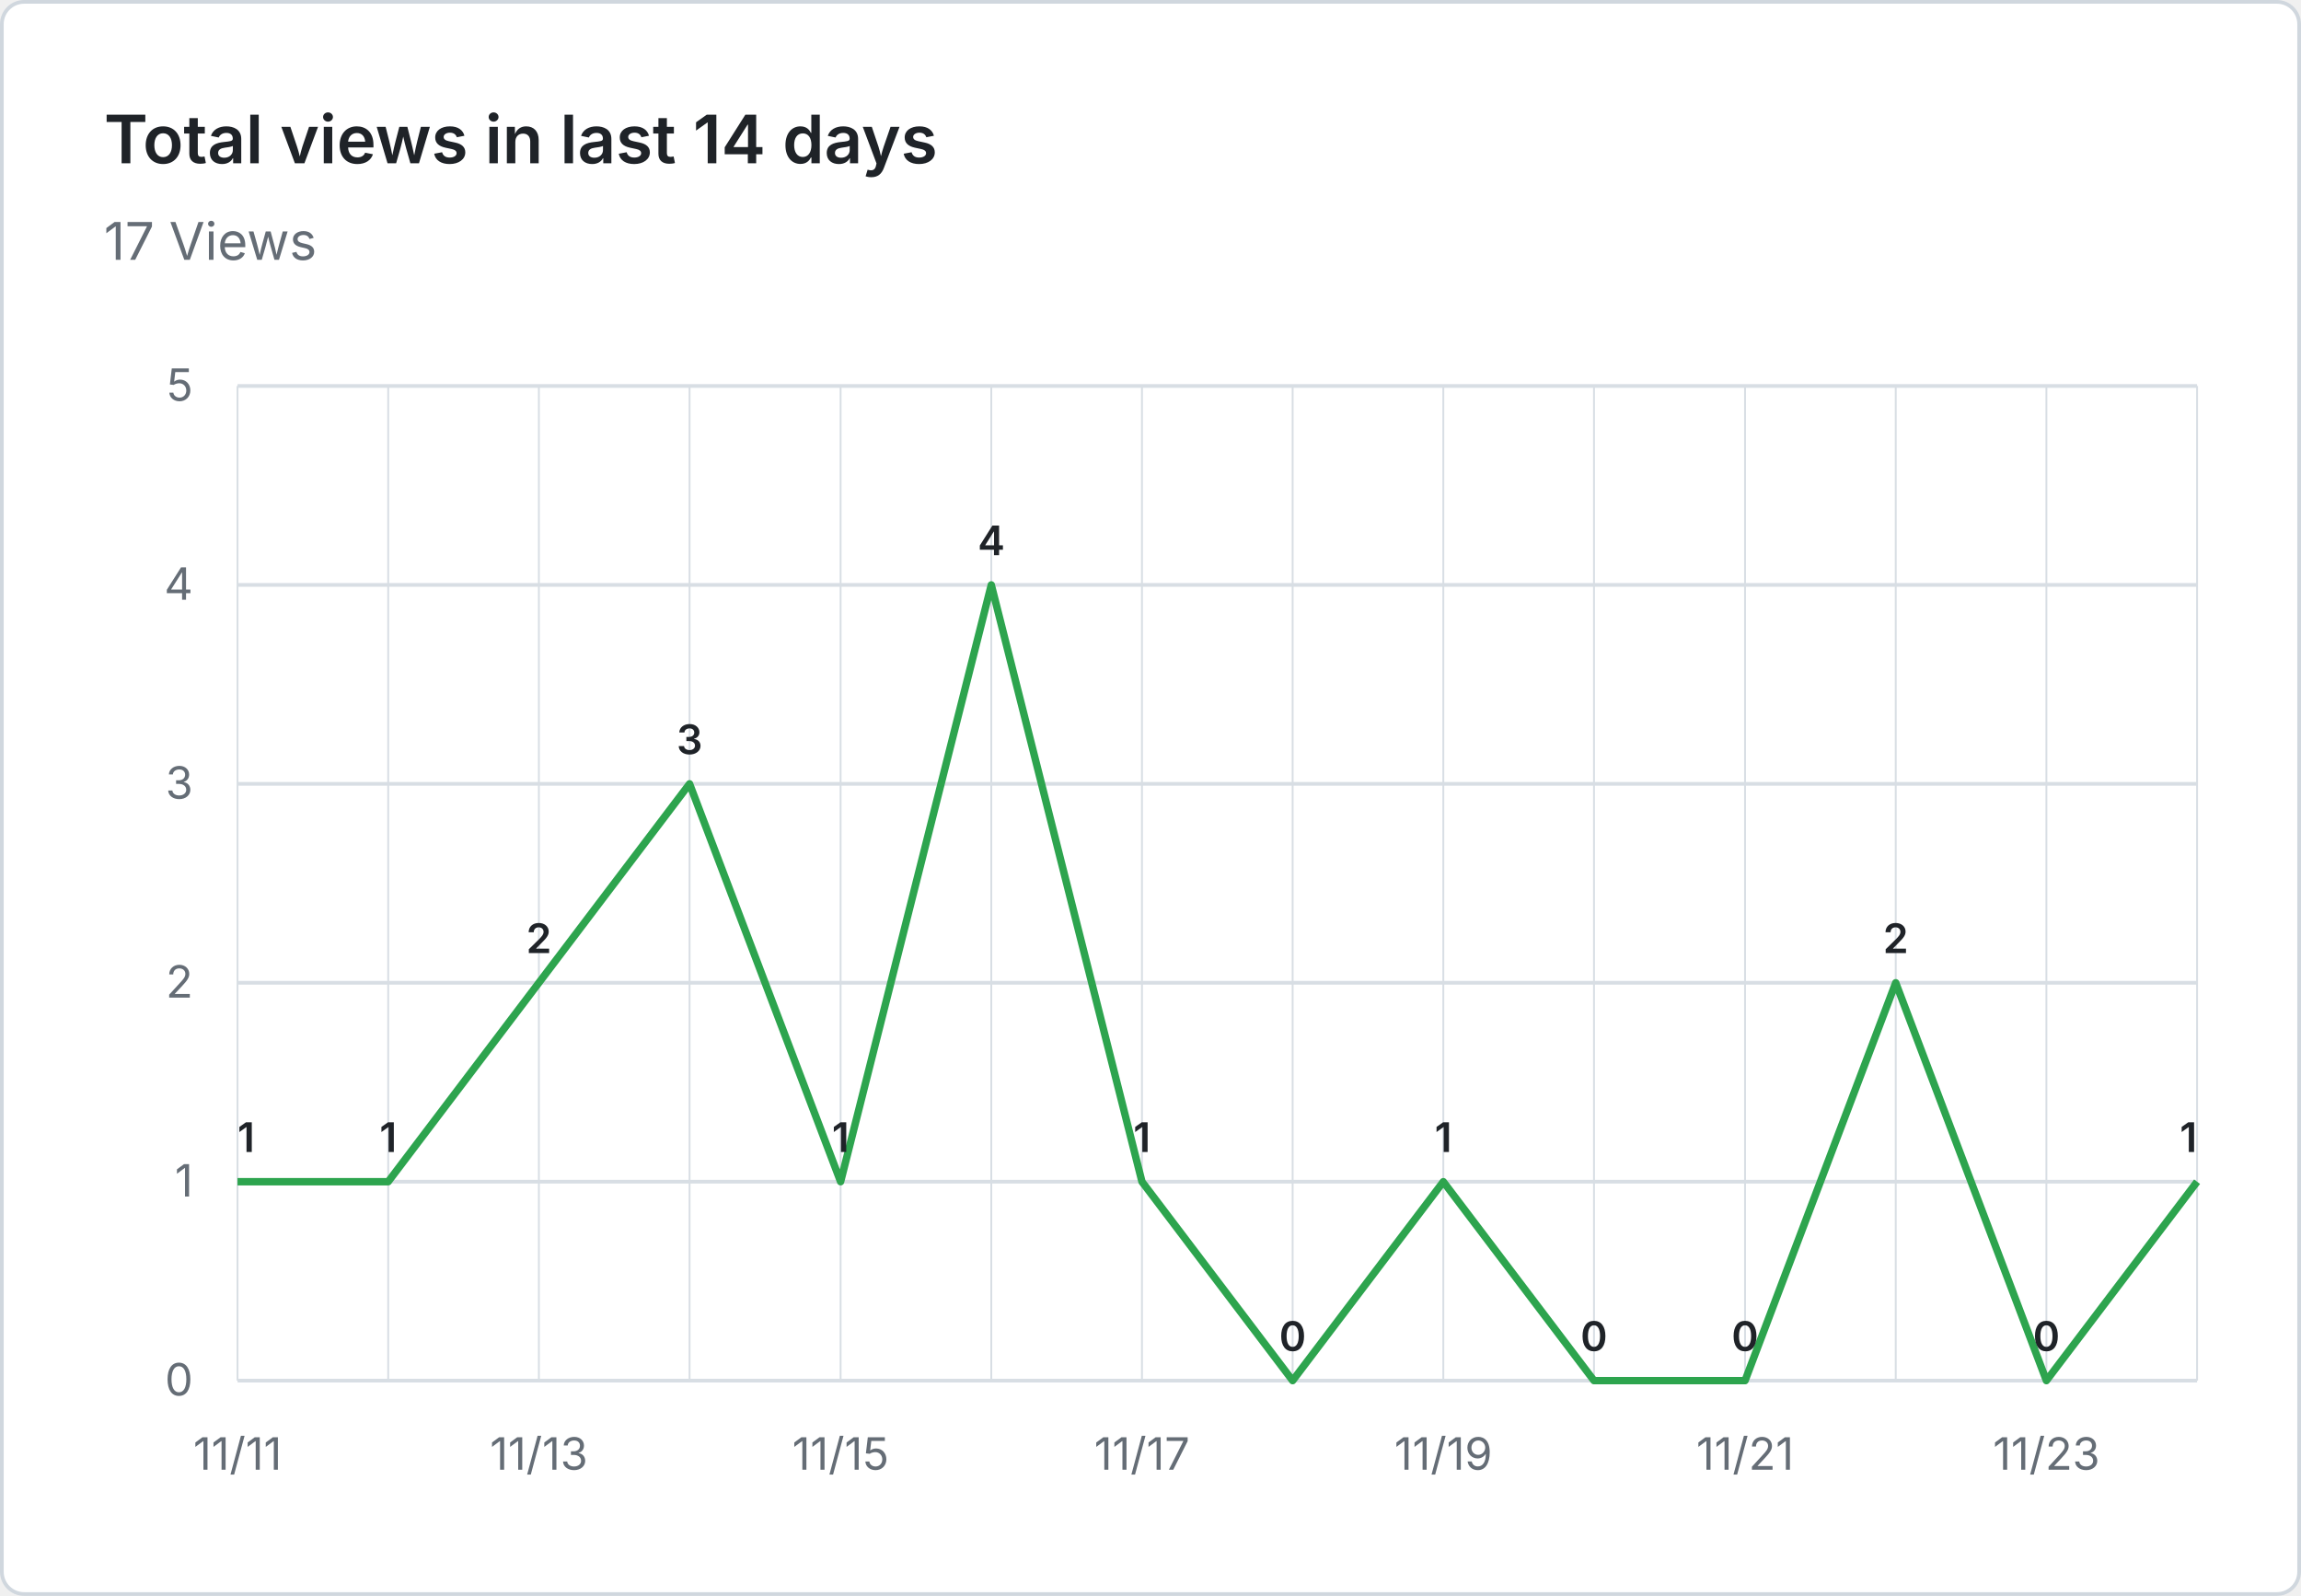
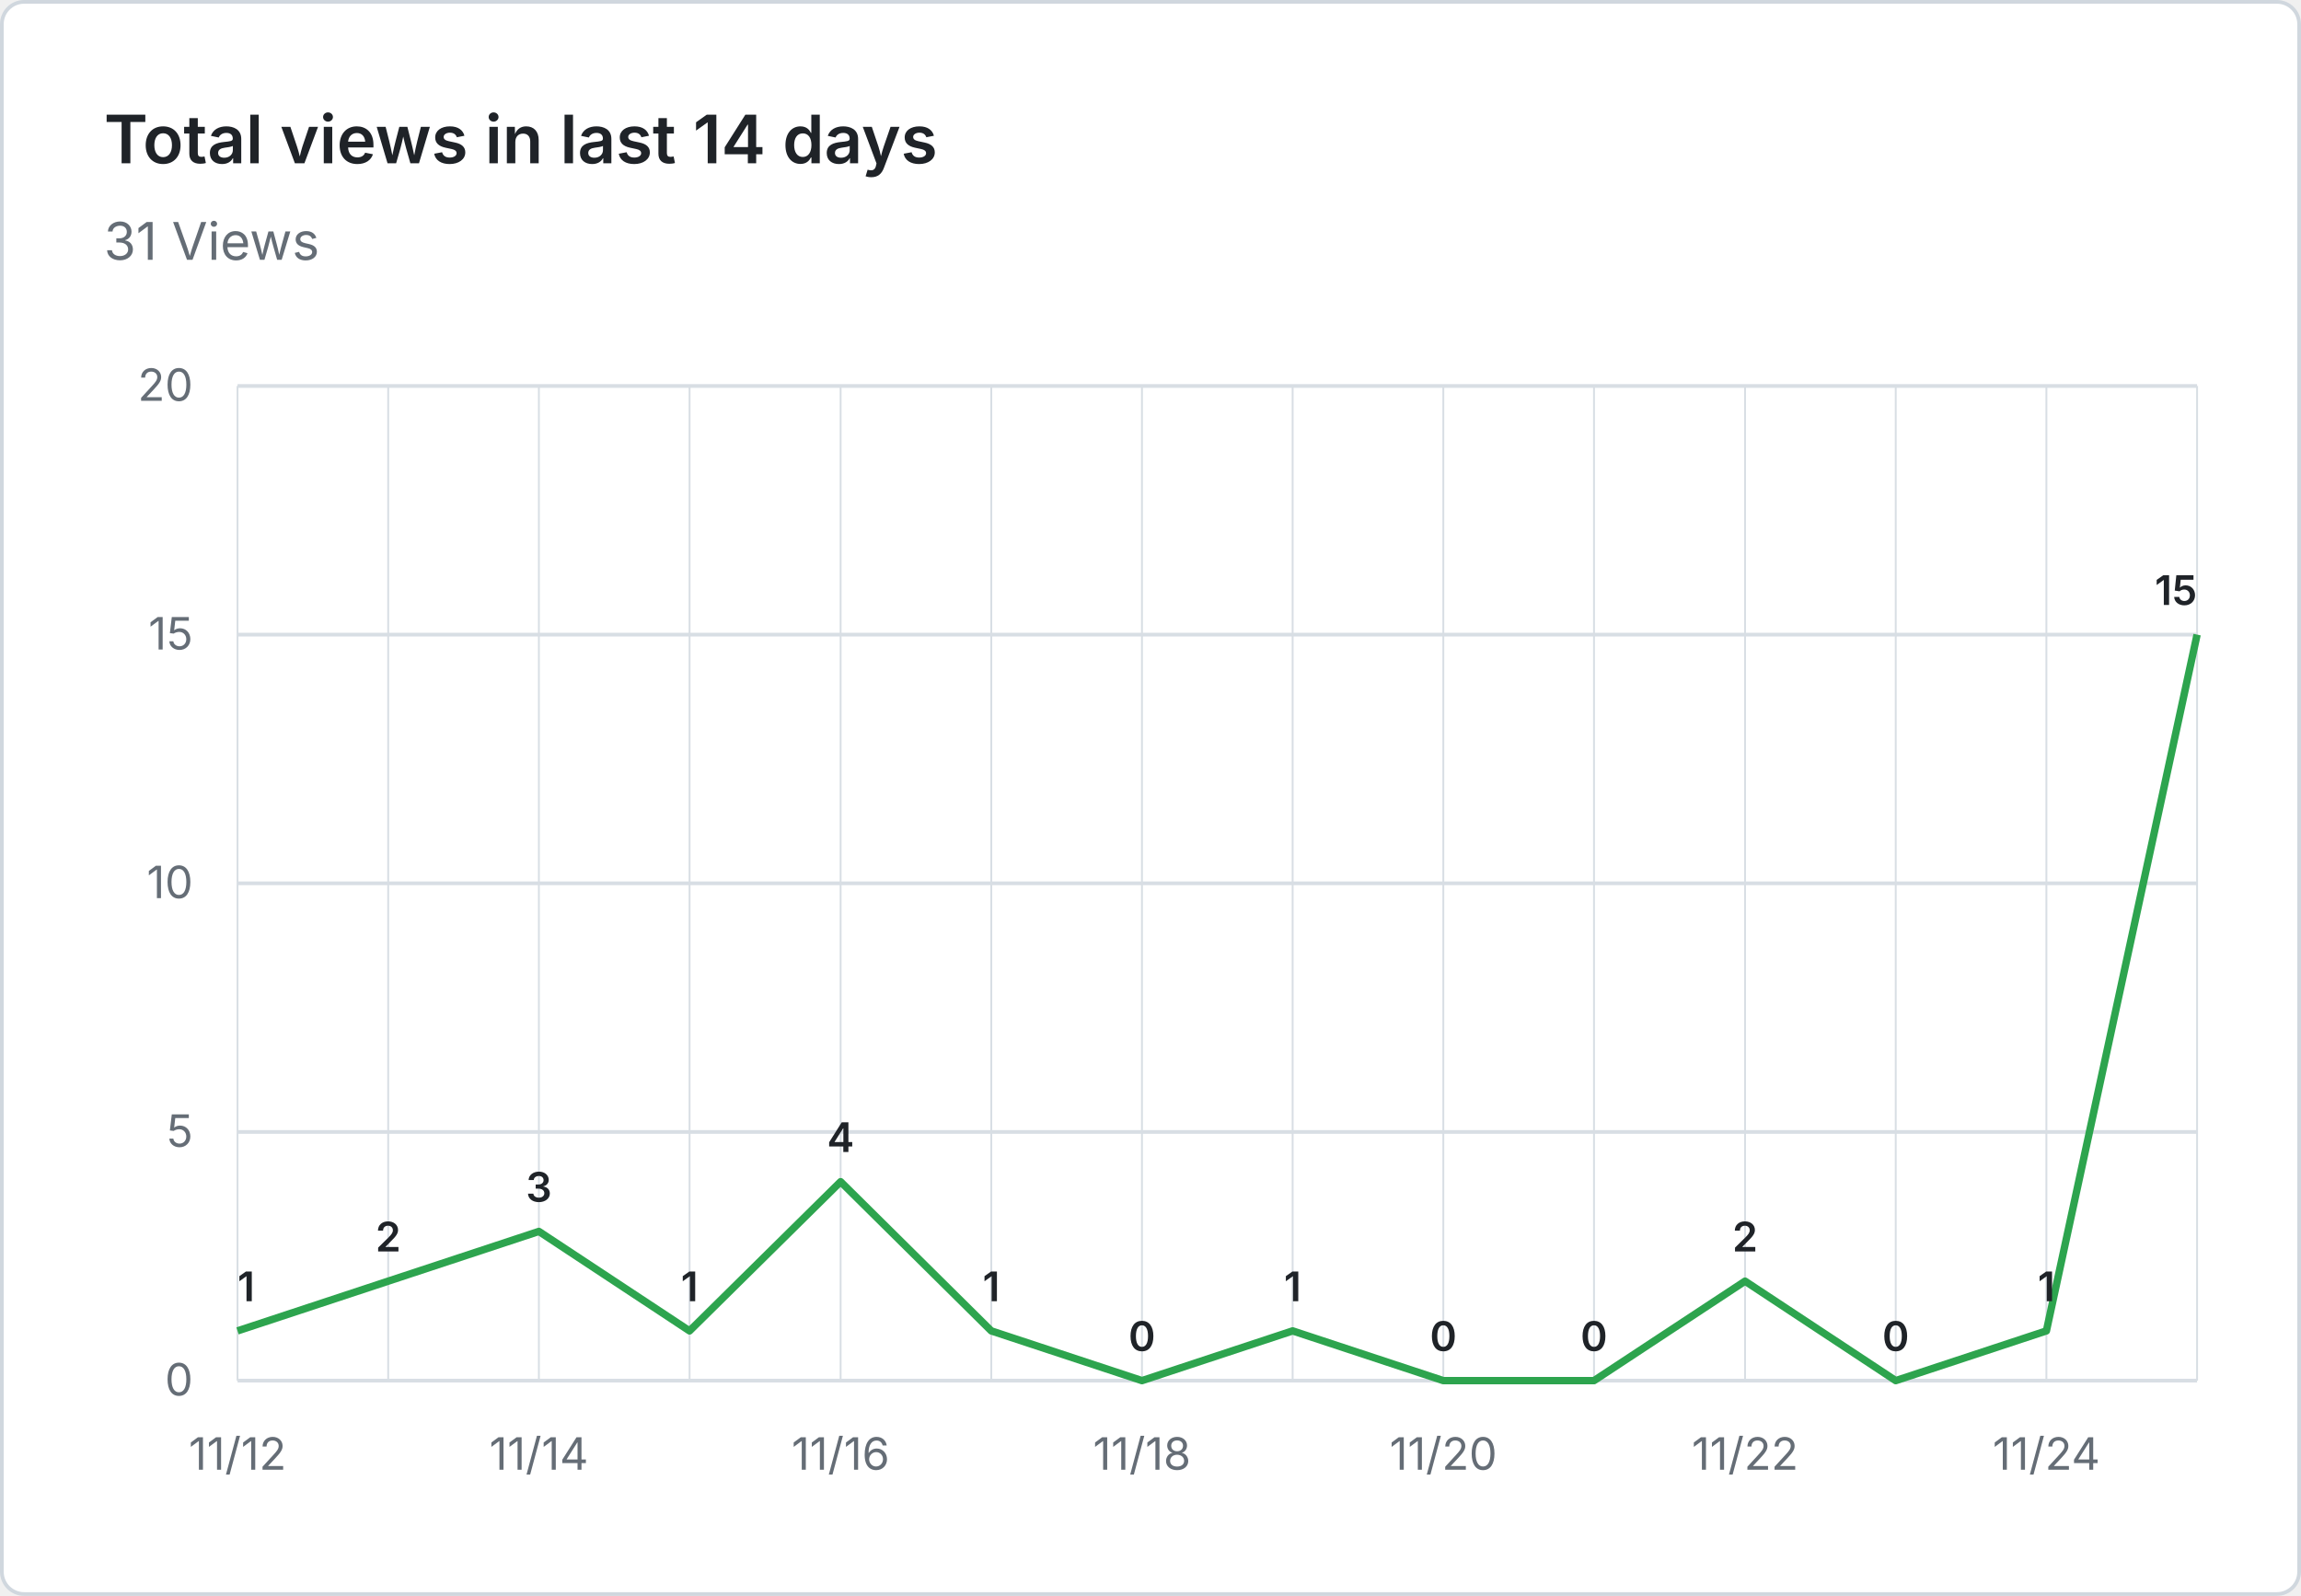
- <svg xmlns="http://www.w3.org/2000/svg" viewBox="0 0 620 430" width="620" height="430" role="img" aria-label="Total views in last 14 days: 17 Views">
+ <svg xmlns="http://www.w3.org/2000/svg" viewBox="0 0 620 430" width="620" height="430" role="img" aria-label="Total views in last 14 days: 31 Views">
  <rect x="0.5" y="0.5" width="619" height="429" fill="#ffffff" stroke="#d0d7de" rx="6" />
  <g font-family="system-ui, -apple-system, 'Segoe UI', sans-serif">
    <text x="28" y="44" fill="#1f2328" font-size="18" font-weight="600">Total views in last 14 days</text>
-     <text x="28" y="70" fill="#656d76" font-size="14">17 Views</text>
+     <text x="28" y="70" fill="#656d76" font-size="14">31 Views</text>
    <line x1="64" y1="372.0" x2="592" y2="372.0" stroke="#d8dee4" stroke-width="1" />
    <text x="52" y="376.0" text-anchor="end" fill="#656d76" font-size="12">0</text>
-     <line x1="64" y1="318.4" x2="592" y2="318.4" stroke="#d8dee4" stroke-width="1" />
-     <text x="52" y="322.4" text-anchor="end" fill="#656d76" font-size="12">1</text>
-     <line x1="64" y1="264.8" x2="592" y2="264.8" stroke="#d8dee4" stroke-width="1" />
-     <text x="52" y="268.8" text-anchor="end" fill="#656d76" font-size="12">2</text>
-     <line x1="64" y1="211.2" x2="592" y2="211.2" stroke="#d8dee4" stroke-width="1" />
-     <text x="52" y="215.2" text-anchor="end" fill="#656d76" font-size="12">3</text>
-     <line x1="64" y1="157.6" x2="592" y2="157.6" stroke="#d8dee4" stroke-width="1" />
-     <text x="52" y="161.6" text-anchor="end" fill="#656d76" font-size="12">4</text>
+     <line x1="64" y1="305.0" x2="592" y2="305.0" stroke="#d8dee4" stroke-width="1" />
+     <text x="52" y="309.0" text-anchor="end" fill="#656d76" font-size="12">5</text>
+     <line x1="64" y1="238.0" x2="592" y2="238.0" stroke="#d8dee4" stroke-width="1" />
+     <text x="52" y="242.0" text-anchor="end" fill="#656d76" font-size="12">10</text>
+     <line x1="64" y1="171.0" x2="592" y2="171.0" stroke="#d8dee4" stroke-width="1" />
+     <text x="52" y="175.0" text-anchor="end" fill="#656d76" font-size="12">15</text>
    <line x1="64" y1="104.0" x2="592" y2="104.0" stroke="#d8dee4" stroke-width="1" />
-     <text x="52" y="108.0" text-anchor="end" fill="#656d76" font-size="12">5</text>
+     <text x="52" y="108.0" text-anchor="end" fill="#656d76" font-size="12">20</text>
    <line x1="64.0" y1="104" x2="64.0" y2="372" stroke="#d8dee4" stroke-width="0.5" />
    <line x1="104.6" y1="104" x2="104.6" y2="372" stroke="#d8dee4" stroke-width="0.5" />
    <line x1="145.2" y1="104" x2="145.2" y2="372" stroke="#d8dee4" stroke-width="0.5" />
    <line x1="185.8" y1="104" x2="185.8" y2="372" stroke="#d8dee4" stroke-width="0.5" />
    <line x1="226.5" y1="104" x2="226.5" y2="372" stroke="#d8dee4" stroke-width="0.5" />
    <line x1="267.1" y1="104" x2="267.1" y2="372" stroke="#d8dee4" stroke-width="0.5" />
    <line x1="307.7" y1="104" x2="307.7" y2="372" stroke="#d8dee4" stroke-width="0.5" />
    <line x1="348.3" y1="104" x2="348.3" y2="372" stroke="#d8dee4" stroke-width="0.5" />
    <line x1="388.9" y1="104" x2="388.9" y2="372" stroke="#d8dee4" stroke-width="0.5" />
    <line x1="429.5" y1="104" x2="429.5" y2="372" stroke="#d8dee4" stroke-width="0.5" />
    <line x1="470.2" y1="104" x2="470.2" y2="372" stroke="#d8dee4" stroke-width="0.5" />
    <line x1="510.8" y1="104" x2="510.8" y2="372" stroke="#d8dee4" stroke-width="0.5" />
    <line x1="551.4" y1="104" x2="551.4" y2="372" stroke="#d8dee4" stroke-width="0.5" />
    <line x1="592.0" y1="104" x2="592.0" y2="372" stroke="#d8dee4" stroke-width="0.5" />
-     <text x="64.0" y="396" text-anchor="middle" fill="#656d76" font-size="12">11/11</text>
-     <text x="145.2" y="396" text-anchor="middle" fill="#656d76" font-size="12">11/13</text>
-     <text x="226.5" y="396" text-anchor="middle" fill="#656d76" font-size="12">11/15</text>
-     <text x="307.7" y="396" text-anchor="middle" fill="#656d76" font-size="12">11/17</text>
-     <text x="388.9" y="396" text-anchor="middle" fill="#656d76" font-size="12">11/19</text>
-     <text x="470.2" y="396" text-anchor="middle" fill="#656d76" font-size="12">11/21</text>
-     <text x="551.4" y="396" text-anchor="middle" fill="#656d76" font-size="12">11/23</text>
-     <path d="M 64.0 318.4 L 104.6 318.4 L 145.2 264.8 L 185.8 211.2 L 226.5 318.4 L 267.1 157.6 L 307.7 318.4 L 348.3 372.0 L 388.9 318.4 L 429.5 372.0 L 470.2 372.0 L 510.8 264.8 L 551.4 372.0 L 592.0 318.4" fill="none" stroke="#2da44e" stroke-width="2" stroke-linejoin="round" />
-     <text x="64.0" y="310.4" text-anchor="start" fill="#1f2328" font-size="11" font-weight="600">1</text>
-     <text x="104.6" y="310.4" text-anchor="middle" fill="#1f2328" font-size="11" font-weight="600">1</text>
-     <text x="145.2" y="256.8" text-anchor="middle" fill="#1f2328" font-size="11" font-weight="600">2</text>
-     <text x="185.8" y="203.2" text-anchor="middle" fill="#1f2328" font-size="11" font-weight="600">3</text>
-     <text x="226.5" y="310.4" text-anchor="middle" fill="#1f2328" font-size="11" font-weight="600">1</text>
-     <text x="267.1" y="149.6" text-anchor="middle" fill="#1f2328" font-size="11" font-weight="600">4</text>
-     <text x="307.7" y="310.4" text-anchor="middle" fill="#1f2328" font-size="11" font-weight="600">1</text>
-     <text x="348.3" y="364.0" text-anchor="middle" fill="#1f2328" font-size="11" font-weight="600">0</text>
-     <text x="388.9" y="310.4" text-anchor="middle" fill="#1f2328" font-size="11" font-weight="600">1</text>
+     <text x="64.0" y="396" text-anchor="middle" fill="#656d76" font-size="12">11/12</text>
+     <text x="145.2" y="396" text-anchor="middle" fill="#656d76" font-size="12">11/14</text>
+     <text x="226.5" y="396" text-anchor="middle" fill="#656d76" font-size="12">11/16</text>
+     <text x="307.7" y="396" text-anchor="middle" fill="#656d76" font-size="12">11/18</text>
+     <text x="388.9" y="396" text-anchor="middle" fill="#656d76" font-size="12">11/20</text>
+     <text x="470.2" y="396" text-anchor="middle" fill="#656d76" font-size="12">11/22</text>
+     <text x="551.4" y="396" text-anchor="middle" fill="#656d76" font-size="12">11/24</text>
+     <path d="M 64.0 358.6 L 104.6 345.2 L 145.2 331.8 L 185.8 358.6 L 226.5 318.4 L 267.1 358.6 L 307.7 372.0 L 348.3 358.6 L 388.9 372.0 L 429.5 372.0 L 470.2 345.2 L 510.8 372.0 L 551.4 358.6 L 592.0 171.0" fill="none" stroke="#2da44e" stroke-width="2" stroke-linejoin="round" />
+     <text x="64.0" y="350.6" text-anchor="start" fill="#1f2328" font-size="11" font-weight="600">1</text>
+     <text x="104.6" y="337.2" text-anchor="middle" fill="#1f2328" font-size="11" font-weight="600">2</text>
+     <text x="145.2" y="323.8" text-anchor="middle" fill="#1f2328" font-size="11" font-weight="600">3</text>
+     <text x="185.8" y="350.6" text-anchor="middle" fill="#1f2328" font-size="11" font-weight="600">1</text>
+     <text x="226.5" y="310.4" text-anchor="middle" fill="#1f2328" font-size="11" font-weight="600">4</text>
+     <text x="267.1" y="350.6" text-anchor="middle" fill="#1f2328" font-size="11" font-weight="600">1</text>
+     <text x="307.7" y="364.0" text-anchor="middle" fill="#1f2328" font-size="11" font-weight="600">0</text>
+     <text x="348.3" y="350.6" text-anchor="middle" fill="#1f2328" font-size="11" font-weight="600">1</text>
+     <text x="388.9" y="364.0" text-anchor="middle" fill="#1f2328" font-size="11" font-weight="600">0</text>
    <text x="429.5" y="364.0" text-anchor="middle" fill="#1f2328" font-size="11" font-weight="600">0</text>
-     <text x="470.2" y="364.0" text-anchor="middle" fill="#1f2328" font-size="11" font-weight="600">0</text>
-     <text x="510.8" y="256.8" text-anchor="middle" fill="#1f2328" font-size="11" font-weight="600">2</text>
-     <text x="551.4" y="364.0" text-anchor="middle" fill="#1f2328" font-size="11" font-weight="600">0</text>
-     <text x="592.0" y="310.4" text-anchor="end" fill="#1f2328" font-size="11" font-weight="600">1</text>
+     <text x="470.2" y="337.2" text-anchor="middle" fill="#1f2328" font-size="11" font-weight="600">2</text>
+     <text x="510.8" y="364.0" text-anchor="middle" fill="#1f2328" font-size="11" font-weight="600">0</text>
+     <text x="551.4" y="350.6" text-anchor="middle" fill="#1f2328" font-size="11" font-weight="600">1</text>
+     <text x="592.0" y="163.0" text-anchor="end" fill="#1f2328" font-size="11" font-weight="600">15</text>
  </g>
</svg>
